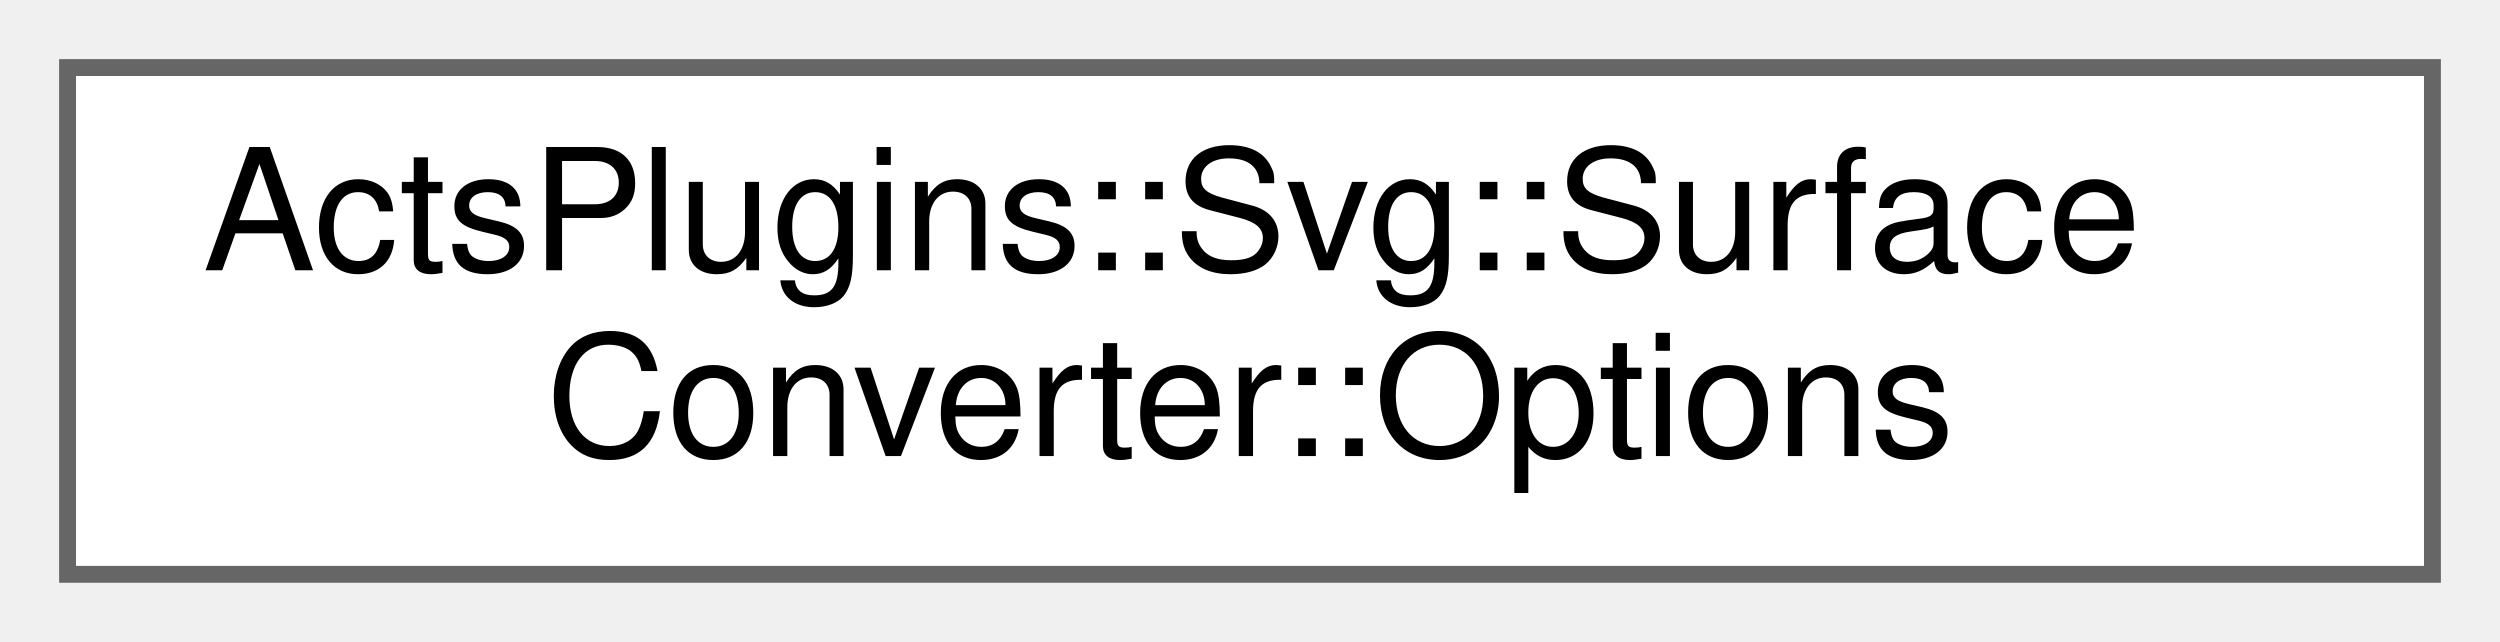
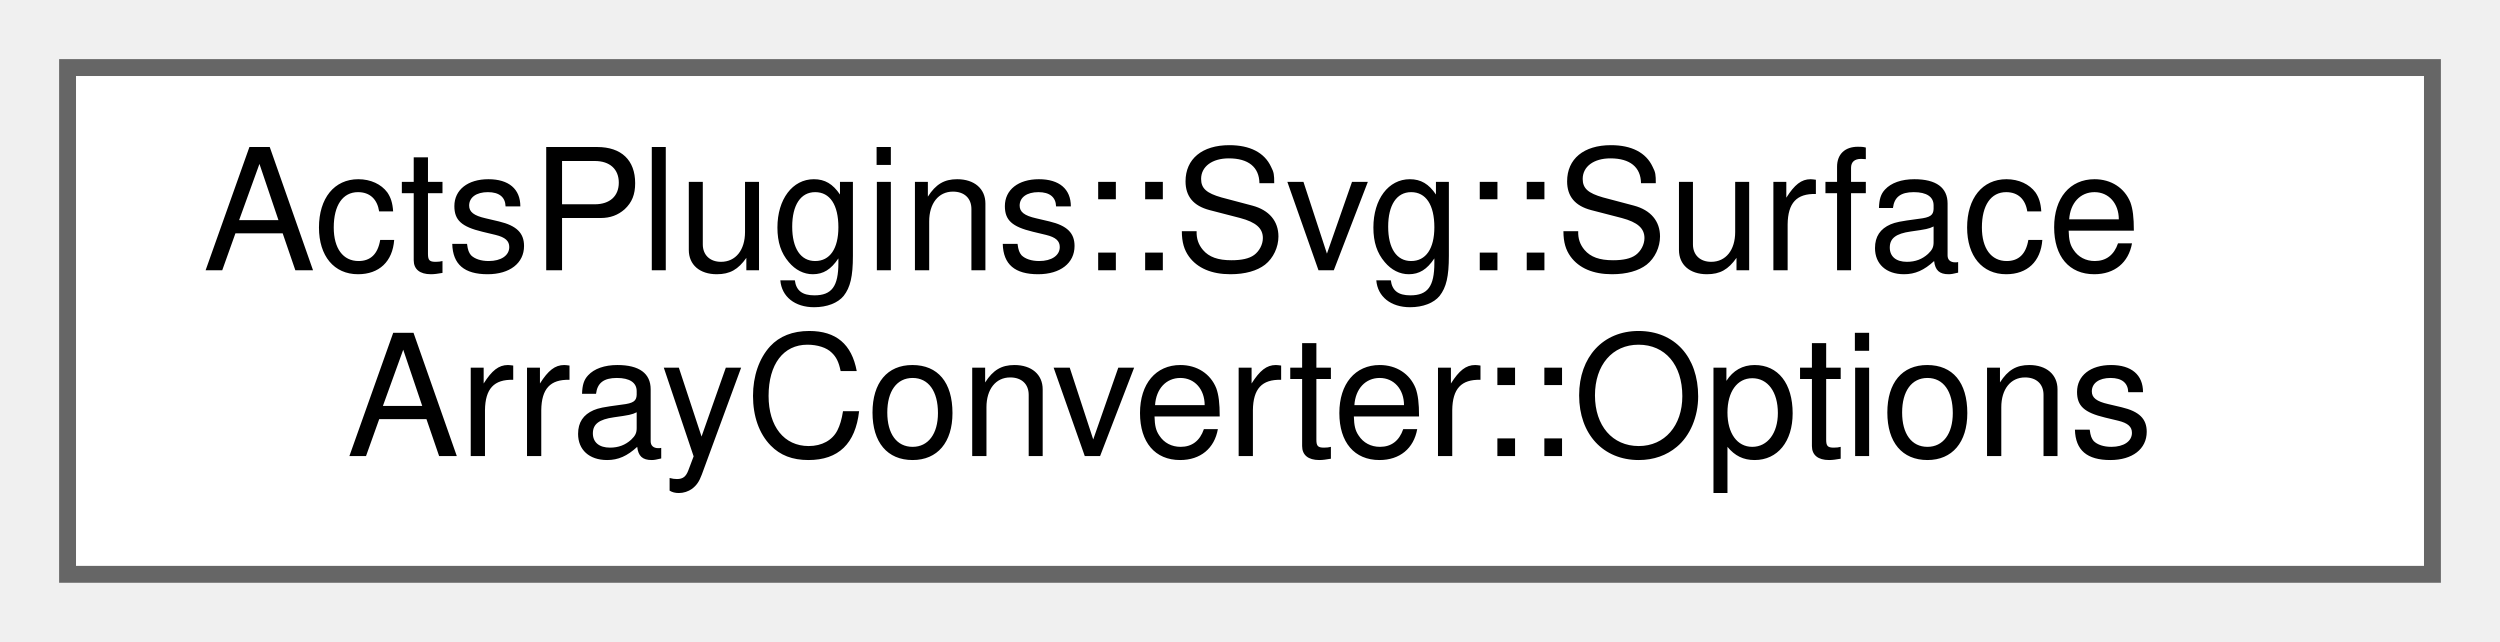
<svg xmlns="http://www.w3.org/2000/svg" xmlns:xlink="http://www.w3.org/1999/xlink" width="148pt" height="38pt" viewBox="0.00 0.00 148.00 38.00">
  <g id="graph0" class="graph" transform="scale(1 1) rotate(0) translate(4 34)">
    <g id="Node000000" class="node">
      <g id="a_Node000000">
-         <a xlink:href="struct_acts_plugins_1_1_svg_1_1_surface_converter_1_1_options.html" target="_top" xlink:title="Nested Options struct.">
+         <a xlink:href="struct_acts_plugins_1_1_svg_1_1_surface_array_converter_1_1_options.html" target="_top" xlink:title="Nested options struct.">
          <polygon fill="white" stroke="#666666" points="140,-30 0,-30 0,0 140,0 140,-30" />
          <text text-anchor="start" x="8" y="-18" font-family="Helvetica,sans-Serif" font-size="10.00">ActsPlugins::Svg::Surface</text>
-           <text text-anchor="middle" x="70" y="-7" font-family="Helvetica,sans-Serif" font-size="10.00">Converter::Options</text>
+           <text text-anchor="middle" x="70" y="-7" font-family="Helvetica,sans-Serif" font-size="10.00">ArrayConverter::Options</text>
        </a>
      </g>
    </g>
  </g>
</svg>
